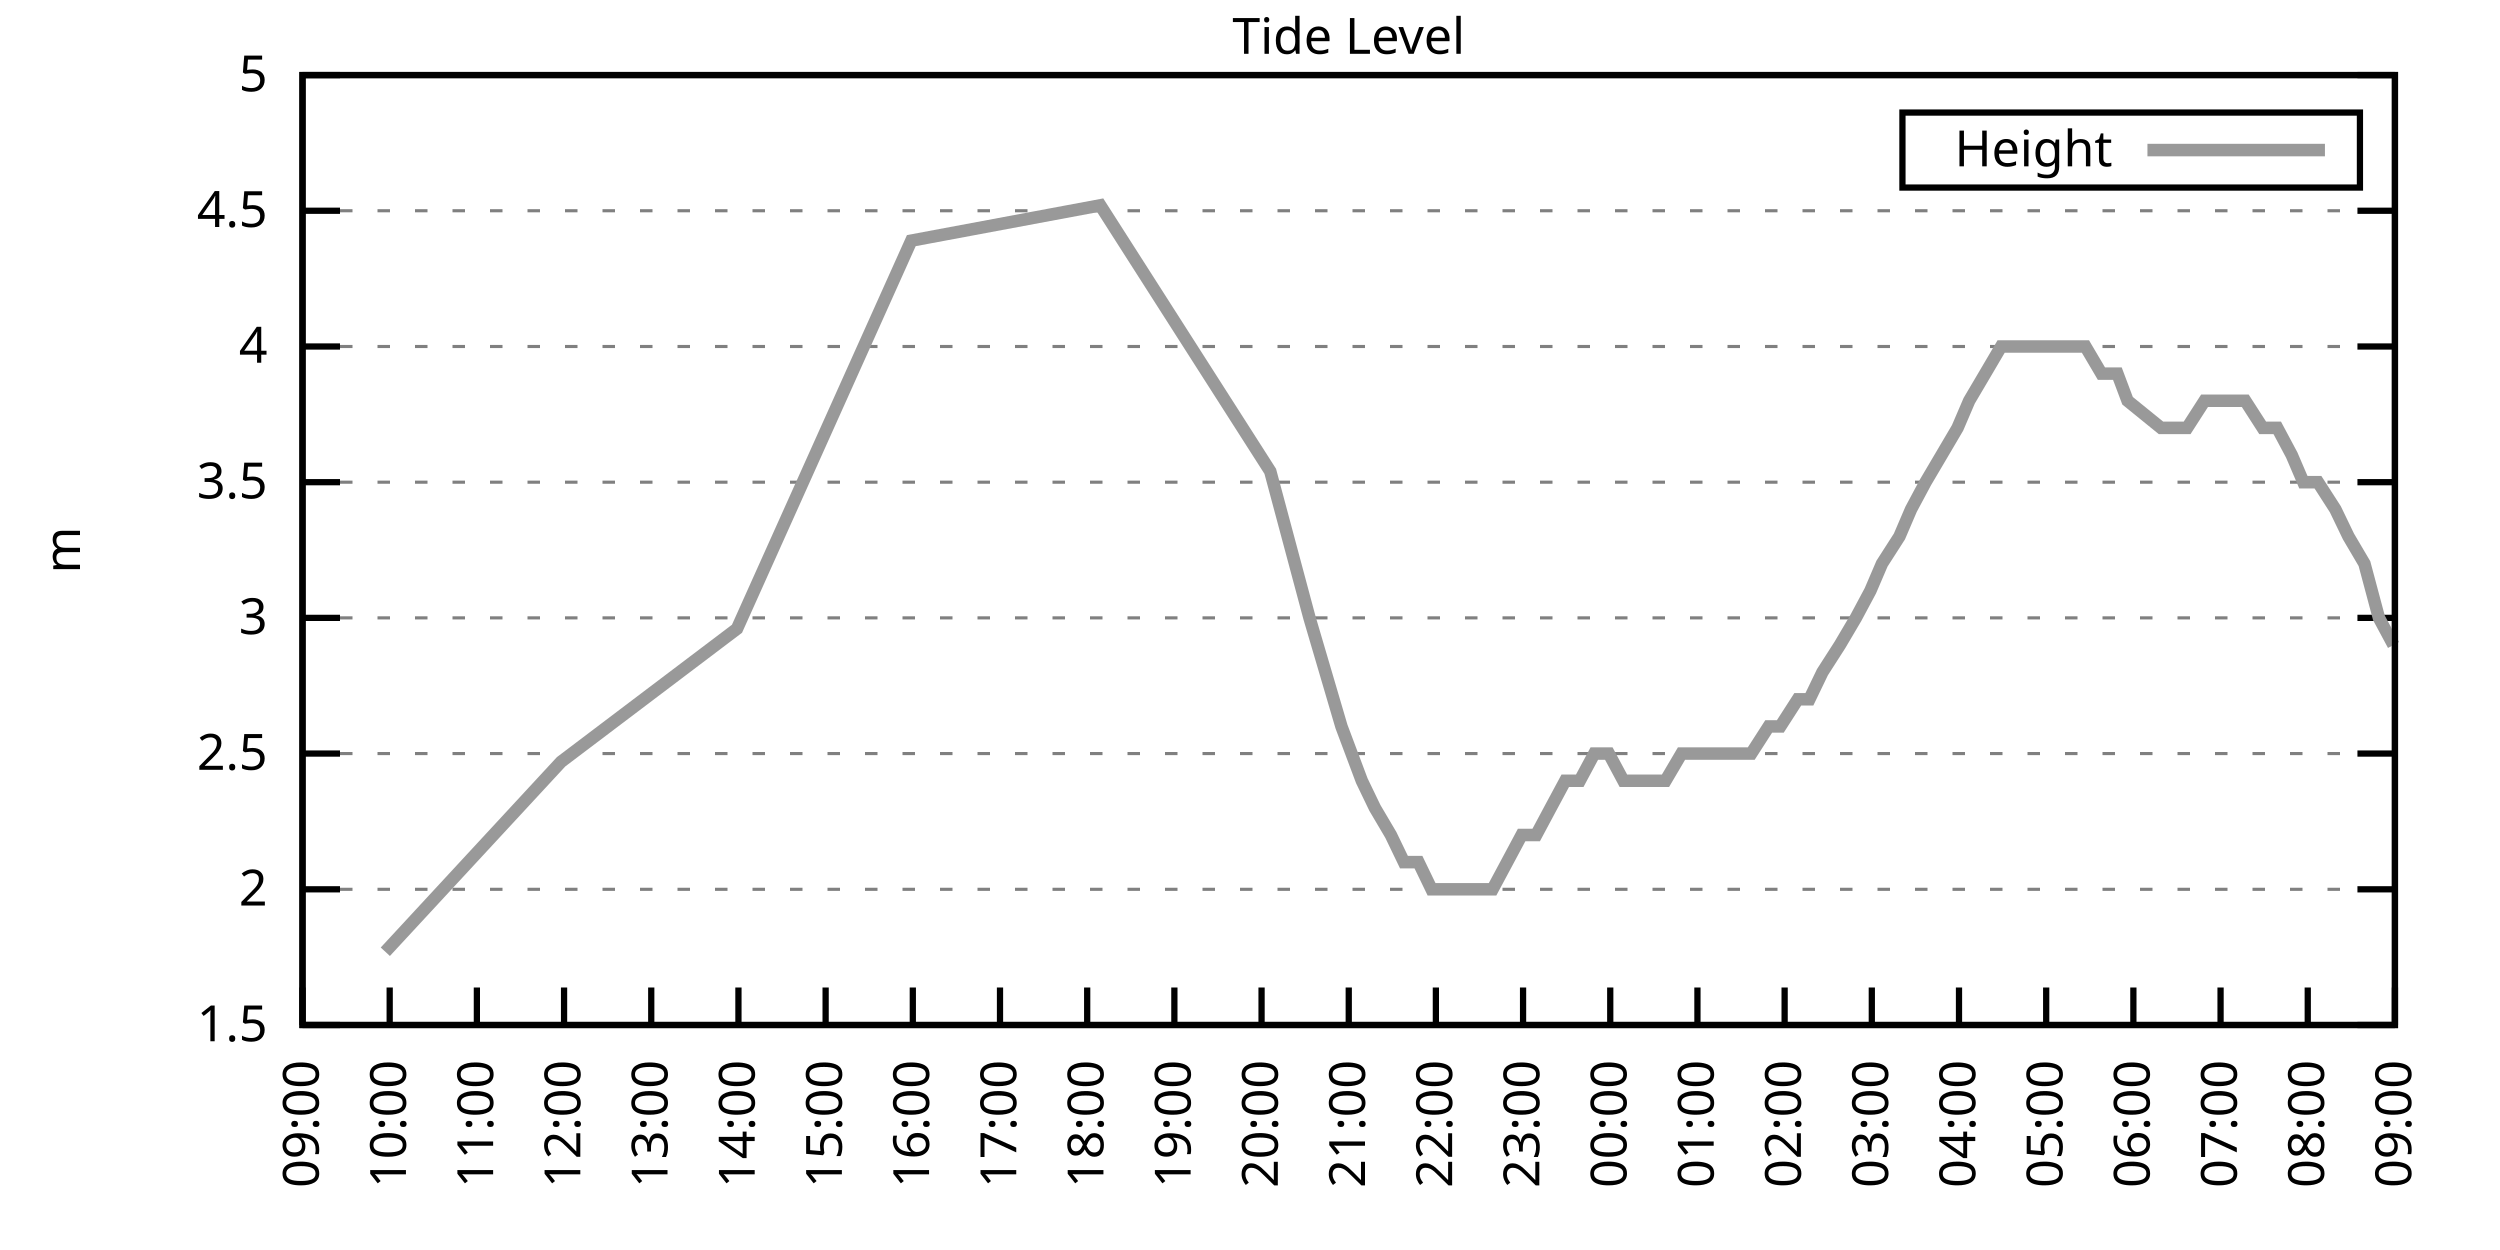
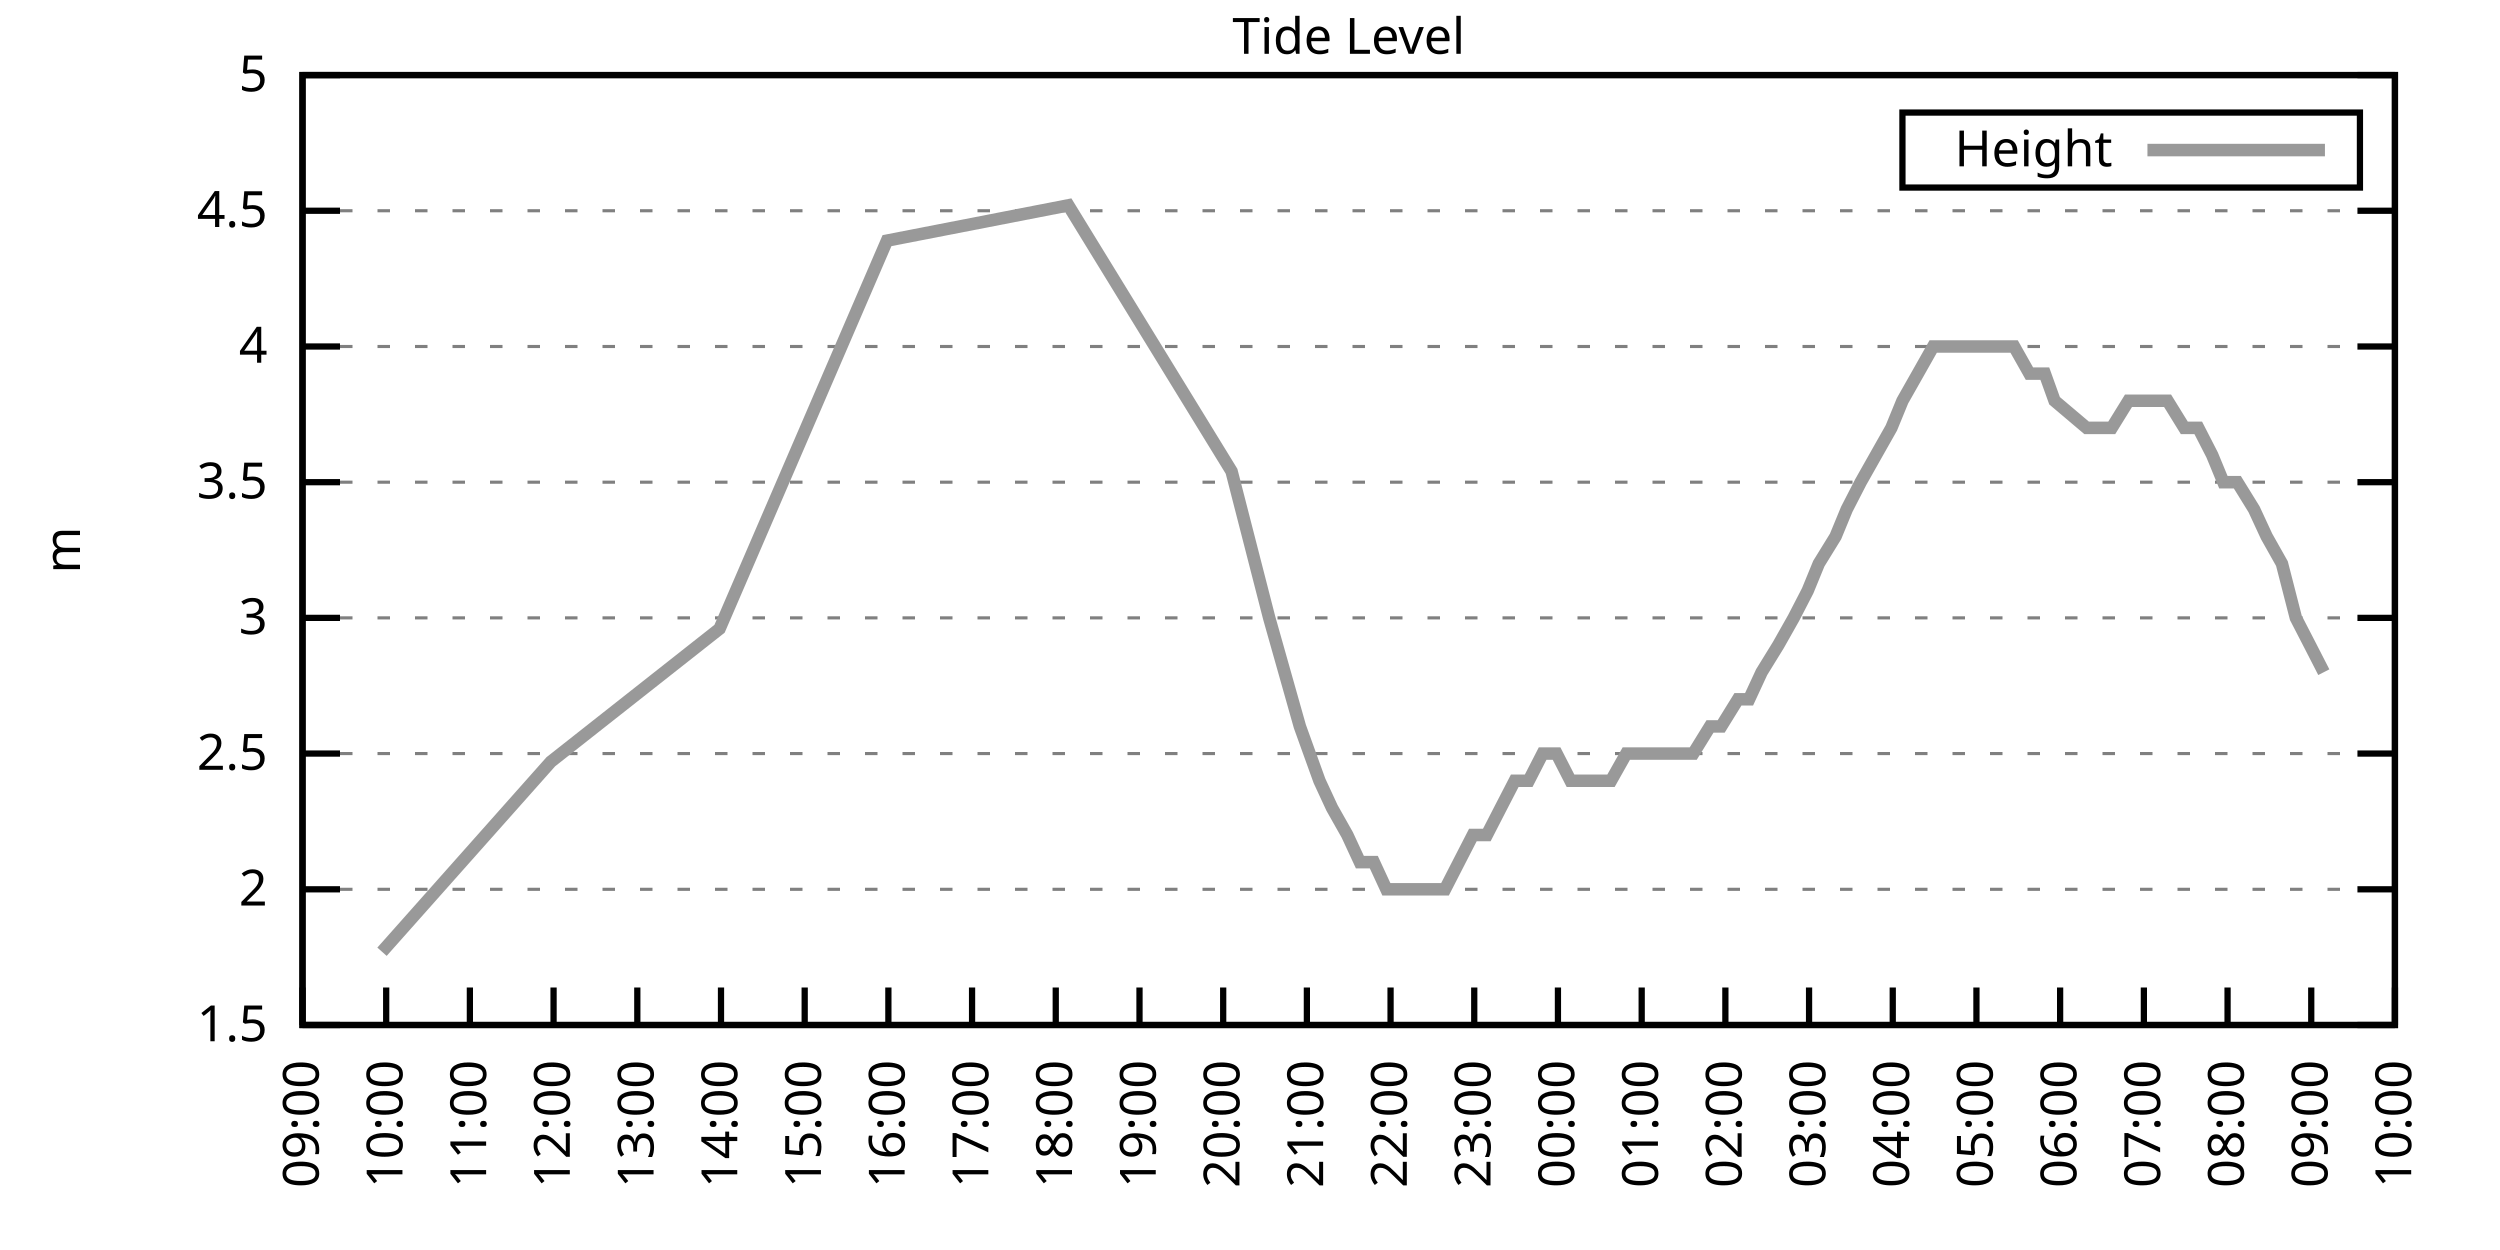
<svg xmlns="http://www.w3.org/2000/svg" xmlns:xlink="http://www.w3.org/1999/xlink" width="400" height="200" viewBox="0 0 400 200">
  <g id="gnuplot_canvas">
    <rect x="0" y="0" width="400" height="200" fill="none" />
    <defs>
      <circle id="gpDot" r="0.5" stroke-width="0.5" stroke="currentColor" />
      <path id="gpPt0" stroke-width="0.333" stroke="currentColor" d="M-1,0 h2 M0,-1 v2" />
      <path id="gpPt1" stroke-width="0.333" stroke="currentColor" d="M-1,-1 L1,1 M1,-1 L-1,1" />
      <path id="gpPt2" stroke-width="0.333" stroke="currentColor" d="M-1,0 L1,0 M0,-1 L0,1 M-1,-1 L1,1 M-1,1 L1,-1" />
      <rect id="gpPt3" stroke-width="0.333" stroke="currentColor" x="-1" y="-1" width="2" height="2" />
      <rect id="gpPt4" stroke-width="0.333" stroke="currentColor" fill="currentColor" x="-1" y="-1" width="2" height="2" />
      <circle id="gpPt5" stroke-width="0.333" stroke="currentColor" cx="0" cy="0" r="1" />
      <use xlink:href="#gpPt5" id="gpPt6" fill="currentColor" stroke="none" />
      <path id="gpPt7" stroke-width="0.333" stroke="currentColor" d="M0,-1.33 L-1.33,0.67 L1.33,0.67 z" />
      <use xlink:href="#gpPt7" id="gpPt8" fill="currentColor" stroke="none" />
      <use xlink:href="#gpPt7" id="gpPt9" stroke="currentColor" transform="rotate(180)" />
      <use xlink:href="#gpPt9" id="gpPt10" fill="currentColor" stroke="none" />
      <use xlink:href="#gpPt3" id="gpPt11" stroke="currentColor" transform="rotate(45)" />
      <use xlink:href="#gpPt11" id="gpPt12" fill="currentColor" stroke="none" />
      <path id="gpPt13" stroke-width="0.333" stroke="currentColor" d="M0,1.330 L1.265,0.411 L0.782,-1.067 L-0.782,-1.076 L-1.265,0.411 z" />
      <use xlink:href="#gpPt13" id="gpPt14" fill="currentColor" stroke="none" />
      <filter id="textbox" filterUnits="objectBoundingBox" x="0" y="0" height="1" width="1">
        <feFlood flood-color="white" flood-opacity="1" result="bgnd" />
        <feComposite in="SourceGraphic" in2="bgnd" operator="atop" />
      </filter>
      <filter id="greybox" filterUnits="objectBoundingBox" x="0" y="0" height="1" width="1">
        <feFlood flood-color="lightgrey" flood-opacity="1" result="grey" />
        <feComposite in="SourceGraphic" in2="grey" operator="atop" />
      </filter>
    </defs>
    <g fill="none" color="white" stroke="currentColor" stroke-width="1.00" stroke-linecap="butt" stroke-linejoin="miter">
</g>
    <g fill="none" color="black" stroke="currentColor" stroke-width="1.00" stroke-linecap="butt" stroke-linejoin="miter">
      <g stroke="none" shape-rendering="crispEdges">
        <polygon fill="rgb(255, 255, 255)" points="48.40,164.00 383.18,164.00 383.18,12.02 48.40,12.02 " />
      </g>
    </g>
    <g fill="none" color="black" stroke="currentColor" stroke-width="1.00" stroke-linecap="butt" stroke-linejoin="miter">
</g>
    <g fill="none" color="black" stroke="black" stroke-width="0.50" stroke-linecap="butt" stroke-linejoin="miter">
</g>
    <g fill="none" color="gray" stroke="currentColor" stroke-width="0.50" stroke-linecap="butt" stroke-linejoin="miter">
      <path stroke="gray" stroke-dasharray="2,4" class="gridline" d="M48.40,164.00 L383.19,164.00  " />
    </g>
    <g fill="none" color="gray" stroke="gray" stroke-width="1.00" stroke-linecap="butt" stroke-linejoin="miter">
</g>
    <g fill="none" color="black" stroke="currentColor" stroke-width="1.00" stroke-linecap="butt" stroke-linejoin="miter">
      <path stroke="black" d="M48.40,164.00 L54.40,164.00 M383.19,164.00 L377.19,164.00  " />
      <g transform="translate(42.80,166.60)" stroke="none" fill="black" font-family="Sans" font-size="8.00" text-anchor="end">
        <text>
          <tspan font-family="Sans"> 1.5</tspan>
        </text>
      </g>
    </g>
    <g fill="none" color="black" stroke="currentColor" stroke-width="1.00" stroke-linecap="butt" stroke-linejoin="miter">
</g>
    <g fill="none" color="black" stroke="black" stroke-width="0.50" stroke-linecap="butt" stroke-linejoin="miter">
</g>
    <g fill="none" color="gray" stroke="currentColor" stroke-width="0.50" stroke-linecap="butt" stroke-linejoin="miter">
      <path stroke="gray" stroke-dasharray="2,4" class="gridline" d="M48.40,142.29 L383.19,142.29  " />
    </g>
    <g fill="none" color="gray" stroke="gray" stroke-width="1.00" stroke-linecap="butt" stroke-linejoin="miter">
</g>
    <g fill="none" color="black" stroke="currentColor" stroke-width="1.00" stroke-linecap="butt" stroke-linejoin="miter">
      <path stroke="black" d="M48.40,142.29 L54.40,142.29 M383.19,142.29 L377.19,142.29  " />
      <g transform="translate(42.80,144.89)" stroke="none" fill="black" font-family="Sans" font-size="8.00" text-anchor="end">
        <text>
          <tspan font-family="Sans"> 2</tspan>
        </text>
      </g>
    </g>
    <g fill="none" color="black" stroke="currentColor" stroke-width="1.00" stroke-linecap="butt" stroke-linejoin="miter">
</g>
    <g fill="none" color="black" stroke="black" stroke-width="0.50" stroke-linecap="butt" stroke-linejoin="miter">
</g>
    <g fill="none" color="gray" stroke="currentColor" stroke-width="0.50" stroke-linecap="butt" stroke-linejoin="miter">
      <path stroke="gray" stroke-dasharray="2,4" class="gridline" d="M48.40,120.57 L383.19,120.57  " />
    </g>
    <g fill="none" color="gray" stroke="gray" stroke-width="1.00" stroke-linecap="butt" stroke-linejoin="miter">
</g>
    <g fill="none" color="black" stroke="currentColor" stroke-width="1.00" stroke-linecap="butt" stroke-linejoin="miter">
      <path stroke="black" d="M48.40,120.57 L54.40,120.57 M383.19,120.57 L377.19,120.57  " />
      <g transform="translate(42.80,123.17)" stroke="none" fill="black" font-family="Sans" font-size="8.00" text-anchor="end">
        <text>
          <tspan font-family="Sans"> 2.5</tspan>
        </text>
      </g>
    </g>
    <g fill="none" color="black" stroke="currentColor" stroke-width="1.00" stroke-linecap="butt" stroke-linejoin="miter">
</g>
    <g fill="none" color="black" stroke="black" stroke-width="0.50" stroke-linecap="butt" stroke-linejoin="miter">
</g>
    <g fill="none" color="gray" stroke="currentColor" stroke-width="0.50" stroke-linecap="butt" stroke-linejoin="miter">
      <path stroke="gray" stroke-dasharray="2,4" class="gridline" d="M48.40,98.86 L383.19,98.86  " />
    </g>
    <g fill="none" color="gray" stroke="gray" stroke-width="1.00" stroke-linecap="butt" stroke-linejoin="miter">
</g>
    <g fill="none" color="black" stroke="currentColor" stroke-width="1.00" stroke-linecap="butt" stroke-linejoin="miter">
      <path stroke="black" d="M48.40,98.86 L54.40,98.86 M383.19,98.86 L377.19,98.86  " />
      <g transform="translate(42.80,101.46)" stroke="none" fill="black" font-family="Sans" font-size="8.00" text-anchor="end">
        <text>
          <tspan font-family="Sans"> 3</tspan>
        </text>
      </g>
    </g>
    <g fill="none" color="black" stroke="currentColor" stroke-width="1.00" stroke-linecap="butt" stroke-linejoin="miter">
</g>
    <g fill="none" color="black" stroke="black" stroke-width="0.50" stroke-linecap="butt" stroke-linejoin="miter">
</g>
    <g fill="none" color="gray" stroke="currentColor" stroke-width="0.50" stroke-linecap="butt" stroke-linejoin="miter">
      <path stroke="gray" stroke-dasharray="2,4" class="gridline" d="M48.40,77.15 L383.19,77.15  " />
    </g>
    <g fill="none" color="gray" stroke="gray" stroke-width="1.00" stroke-linecap="butt" stroke-linejoin="miter">
</g>
    <g fill="none" color="black" stroke="currentColor" stroke-width="1.00" stroke-linecap="butt" stroke-linejoin="miter">
      <path stroke="black" d="M48.40,77.15 L54.40,77.15 M383.19,77.15 L377.19,77.15  " />
      <g transform="translate(42.80,79.75)" stroke="none" fill="black" font-family="Sans" font-size="8.00" text-anchor="end">
        <text>
          <tspan font-family="Sans"> 3.5</tspan>
        </text>
      </g>
    </g>
    <g fill="none" color="black" stroke="currentColor" stroke-width="1.00" stroke-linecap="butt" stroke-linejoin="miter">
</g>
    <g fill="none" color="black" stroke="black" stroke-width="0.50" stroke-linecap="butt" stroke-linejoin="miter">
</g>
    <g fill="none" color="gray" stroke="currentColor" stroke-width="0.50" stroke-linecap="butt" stroke-linejoin="miter">
      <path stroke="gray" stroke-dasharray="2,4" class="gridline" d="M48.40,55.44 L383.19,55.44  " />
    </g>
    <g fill="none" color="gray" stroke="gray" stroke-width="1.00" stroke-linecap="butt" stroke-linejoin="miter">
</g>
    <g fill="none" color="black" stroke="currentColor" stroke-width="1.00" stroke-linecap="butt" stroke-linejoin="miter">
      <path stroke="black" d="M48.40,55.44 L54.40,55.44 M383.19,55.44 L377.19,55.44  " />
      <g transform="translate(42.80,58.04)" stroke="none" fill="black" font-family="Sans" font-size="8.00" text-anchor="end">
        <text>
          <tspan font-family="Sans"> 4</tspan>
        </text>
      </g>
    </g>
    <g fill="none" color="black" stroke="currentColor" stroke-width="1.00" stroke-linecap="butt" stroke-linejoin="miter">
</g>
    <g fill="none" color="black" stroke="black" stroke-width="0.50" stroke-linecap="butt" stroke-linejoin="miter">
</g>
    <g fill="none" color="gray" stroke="currentColor" stroke-width="0.50" stroke-linecap="butt" stroke-linejoin="miter">
      <path stroke="gray" stroke-dasharray="2,4" class="gridline" d="M48.40,33.72 L383.19,33.72  " />
    </g>
    <g fill="none" color="gray" stroke="gray" stroke-width="1.00" stroke-linecap="butt" stroke-linejoin="miter">
</g>
    <g fill="none" color="black" stroke="currentColor" stroke-width="1.00" stroke-linecap="butt" stroke-linejoin="miter">
      <path stroke="black" d="M48.40,33.72 L54.40,33.72 M383.19,33.72 L377.19,33.72  " />
      <g transform="translate(42.80,36.32)" stroke="none" fill="black" font-family="Sans" font-size="8.00" text-anchor="end">
        <text>
          <tspan font-family="Sans"> 4.5</tspan>
        </text>
      </g>
    </g>
    <g fill="none" color="black" stroke="currentColor" stroke-width="1.00" stroke-linecap="butt" stroke-linejoin="miter">
</g>
    <g fill="none" color="black" stroke="black" stroke-width="0.50" stroke-linecap="butt" stroke-linejoin="miter">
</g>
    <g fill="none" color="gray" stroke="currentColor" stroke-width="0.50" stroke-linecap="butt" stroke-linejoin="miter">
      <path stroke="gray" stroke-dasharray="2,4" class="gridline" d="M48.40,12.01 L383.19,12.01  " />
    </g>
    <g fill="none" color="gray" stroke="gray" stroke-width="1.00" stroke-linecap="butt" stroke-linejoin="miter">
</g>
    <g fill="none" color="black" stroke="currentColor" stroke-width="1.00" stroke-linecap="butt" stroke-linejoin="miter">
      <path stroke="black" d="M48.40,12.01 L54.40,12.01 M383.19,12.01 L377.19,12.01  " />
      <g transform="translate(42.80,14.61)" stroke="none" fill="black" font-family="Sans" font-size="8.00" text-anchor="end">
        <text>
          <tspan font-family="Sans"> 5</tspan>
        </text>
      </g>
    </g>
    <g fill="none" color="black" stroke="currentColor" stroke-width="1.00" stroke-linecap="butt" stroke-linejoin="miter">
      <path stroke="black" d="M48.40,164.00 L48.40,158.00  " />
      <g transform="translate(51.00,169.60) rotate(270.00)" stroke="none" fill="black" font-family="Sans" font-size="8.00" text-anchor="end">
        <text>
          <tspan font-family="Sans">09:00</tspan>
        </text>
      </g>
    </g>
    <g fill="none" color="black" stroke="currentColor" stroke-width="1.00" stroke-linecap="butt" stroke-linejoin="miter">
-       <path stroke="black" d="M62.35,164.00 L62.35,158.00  " />
-       <g transform="translate(64.95,169.60) rotate(270.00)" stroke="none" fill="black" font-family="Sans" font-size="8.00" text-anchor="end">
+       <path stroke="black" d="M61.79,164.00 L61.79,158.00  " />
+       <g transform="translate(64.39,169.60) rotate(270.00)" stroke="none" fill="black" font-family="Sans" font-size="8.00" text-anchor="end">
        <text>
          <tspan font-family="Sans">10:00</tspan>
        </text>
      </g>
    </g>
    <g fill="none" color="black" stroke="currentColor" stroke-width="1.00" stroke-linecap="butt" stroke-linejoin="miter">
-       <path stroke="black" d="M76.30,164.00 L76.30,158.00  " />
-       <g transform="translate(78.90,169.60) rotate(270.00)" stroke="none" fill="black" font-family="Sans" font-size="8.00" text-anchor="end">
+       <path stroke="black" d="M75.18,164.00 L75.18,158.00  " />
+       <g transform="translate(77.78,169.60) rotate(270.00)" stroke="none" fill="black" font-family="Sans" font-size="8.00" text-anchor="end">
        <text>
          <tspan font-family="Sans">11:00</tspan>
        </text>
      </g>
    </g>
    <g fill="none" color="black" stroke="currentColor" stroke-width="1.00" stroke-linecap="butt" stroke-linejoin="miter">
-       <path stroke="black" d="M90.25,164.00 L90.25,158.00  " />
-       <g transform="translate(92.85,169.60) rotate(270.00)" stroke="none" fill="black" font-family="Sans" font-size="8.00" text-anchor="end">
+       <path stroke="black" d="M88.57,164.00 L88.57,158.00  " />
+       <g transform="translate(91.17,169.60) rotate(270.00)" stroke="none" fill="black" font-family="Sans" font-size="8.00" text-anchor="end">
        <text>
          <tspan font-family="Sans">12:00</tspan>
        </text>
      </g>
    </g>
    <g fill="none" color="black" stroke="currentColor" stroke-width="1.00" stroke-linecap="butt" stroke-linejoin="miter">
-       <path stroke="black" d="M104.20,164.00 L104.20,158.00  " />
-       <g transform="translate(106.80,169.60) rotate(270.00)" stroke="none" fill="black" font-family="Sans" font-size="8.00" text-anchor="end">
+       <path stroke="black" d="M101.97,164.00 L101.97,158.00  " />
+       <g transform="translate(104.57,169.60) rotate(270.00)" stroke="none" fill="black" font-family="Sans" font-size="8.00" text-anchor="end">
        <text>
          <tspan font-family="Sans">13:00</tspan>
        </text>
      </g>
    </g>
    <g fill="none" color="black" stroke="currentColor" stroke-width="1.00" stroke-linecap="butt" stroke-linejoin="miter">
-       <path stroke="black" d="M118.15,164.00 L118.15,158.00  " />
-       <g transform="translate(120.75,169.60) rotate(270.00)" stroke="none" fill="black" font-family="Sans" font-size="8.00" text-anchor="end">
+       <path stroke="black" d="M115.36,164.00 L115.36,158.00  " />
+       <g transform="translate(117.96,169.60) rotate(270.00)" stroke="none" fill="black" font-family="Sans" font-size="8.00" text-anchor="end">
        <text>
          <tspan font-family="Sans">14:00</tspan>
        </text>
      </g>
    </g>
    <g fill="none" color="black" stroke="currentColor" stroke-width="1.00" stroke-linecap="butt" stroke-linejoin="miter">
-       <path stroke="black" d="M132.10,164.00 L132.10,158.00  " />
-       <g transform="translate(134.70,169.60) rotate(270.00)" stroke="none" fill="black" font-family="Sans" font-size="8.00" text-anchor="end">
+       <path stroke="black" d="M128.75,164.00 L128.75,158.00  " />
+       <g transform="translate(131.35,169.60) rotate(270.00)" stroke="none" fill="black" font-family="Sans" font-size="8.00" text-anchor="end">
        <text>
          <tspan font-family="Sans">15:00</tspan>
        </text>
      </g>
    </g>
    <g fill="none" color="black" stroke="currentColor" stroke-width="1.00" stroke-linecap="butt" stroke-linejoin="miter">
-       <path stroke="black" d="M146.05,164.00 L146.05,158.00  " />
-       <g transform="translate(148.65,169.60) rotate(270.00)" stroke="none" fill="black" font-family="Sans" font-size="8.00" text-anchor="end">
+       <path stroke="black" d="M142.14,164.00 L142.14,158.00  " />
+       <g transform="translate(144.74,169.60) rotate(270.00)" stroke="none" fill="black" font-family="Sans" font-size="8.00" text-anchor="end">
        <text>
          <tspan font-family="Sans">16:00</tspan>
        </text>
      </g>
    </g>
    <g fill="none" color="black" stroke="currentColor" stroke-width="1.00" stroke-linecap="butt" stroke-linejoin="miter">
-       <path stroke="black" d="M160.00,164.00 L160.00,158.00  " />
-       <g transform="translate(162.60,169.60) rotate(270.00)" stroke="none" fill="black" font-family="Sans" font-size="8.00" text-anchor="end">
+       <path stroke="black" d="M155.53,164.00 L155.53,158.00  " />
+       <g transform="translate(158.13,169.60) rotate(270.00)" stroke="none" fill="black" font-family="Sans" font-size="8.00" text-anchor="end">
        <text>
          <tspan font-family="Sans">17:00</tspan>
        </text>
      </g>
    </g>
    <g fill="none" color="black" stroke="currentColor" stroke-width="1.00" stroke-linecap="butt" stroke-linejoin="miter">
-       <path stroke="black" d="M173.95,164.00 L173.95,158.00  " />
-       <g transform="translate(176.55,169.60) rotate(270.00)" stroke="none" fill="black" font-family="Sans" font-size="8.00" text-anchor="end">
+       <path stroke="black" d="M168.92,164.00 L168.92,158.00  " />
+       <g transform="translate(171.52,169.60) rotate(270.00)" stroke="none" fill="black" font-family="Sans" font-size="8.00" text-anchor="end">
        <text>
          <tspan font-family="Sans">18:00</tspan>
        </text>
      </g>
    </g>
    <g fill="none" color="black" stroke="currentColor" stroke-width="1.00" stroke-linecap="butt" stroke-linejoin="miter">
-       <path stroke="black" d="M187.90,164.00 L187.90,158.00  " />
-       <g transform="translate(190.50,169.60) rotate(270.00)" stroke="none" fill="black" font-family="Sans" font-size="8.00" text-anchor="end">
+       <path stroke="black" d="M182.32,164.00 L182.32,158.00  " />
+       <g transform="translate(184.92,169.60) rotate(270.00)" stroke="none" fill="black" font-family="Sans" font-size="8.00" text-anchor="end">
        <text>
          <tspan font-family="Sans">19:00</tspan>
        </text>
      </g>
    </g>
    <g fill="none" color="black" stroke="currentColor" stroke-width="1.00" stroke-linecap="butt" stroke-linejoin="miter">
-       <path stroke="black" d="M201.85,164.00 L201.85,158.00  " />
-       <g transform="translate(204.45,169.60) rotate(270.00)" stroke="none" fill="black" font-family="Sans" font-size="8.00" text-anchor="end">
+       <path stroke="black" d="M195.71,164.00 L195.71,158.00  " />
+       <g transform="translate(198.31,169.60) rotate(270.00)" stroke="none" fill="black" font-family="Sans" font-size="8.00" text-anchor="end">
        <text>
          <tspan font-family="Sans">20:00</tspan>
        </text>
      </g>
    </g>
    <g fill="none" color="black" stroke="currentColor" stroke-width="1.00" stroke-linecap="butt" stroke-linejoin="miter">
-       <path stroke="black" d="M215.80,164.00 L215.80,158.00  " />
-       <g transform="translate(218.40,169.60) rotate(270.00)" stroke="none" fill="black" font-family="Sans" font-size="8.00" text-anchor="end">
+       <path stroke="black" d="M209.10,164.00 L209.10,158.00  " />
+       <g transform="translate(211.70,169.60) rotate(270.00)" stroke="none" fill="black" font-family="Sans" font-size="8.00" text-anchor="end">
        <text>
          <tspan font-family="Sans">21:00</tspan>
        </text>
      </g>
    </g>
    <g fill="none" color="black" stroke="currentColor" stroke-width="1.00" stroke-linecap="butt" stroke-linejoin="miter">
-       <path stroke="black" d="M229.74,164.00 L229.74,158.00  " />
-       <g transform="translate(232.34,169.60) rotate(270.00)" stroke="none" fill="black" font-family="Sans" font-size="8.00" text-anchor="end">
+       <path stroke="black" d="M222.49,164.00 L222.49,158.00  " />
+       <g transform="translate(225.09,169.60) rotate(270.00)" stroke="none" fill="black" font-family="Sans" font-size="8.00" text-anchor="end">
        <text>
          <tspan font-family="Sans">22:00</tspan>
        </text>
      </g>
    </g>
    <g fill="none" color="black" stroke="currentColor" stroke-width="1.00" stroke-linecap="butt" stroke-linejoin="miter">
-       <path stroke="black" d="M243.69,164.00 L243.69,158.00  " />
-       <g transform="translate(246.29,169.60) rotate(270.00)" stroke="none" fill="black" font-family="Sans" font-size="8.00" text-anchor="end">
+       <path stroke="black" d="M235.88,164.00 L235.88,158.00  " />
+       <g transform="translate(238.48,169.60) rotate(270.00)" stroke="none" fill="black" font-family="Sans" font-size="8.00" text-anchor="end">
        <text>
          <tspan font-family="Sans">23:00</tspan>
        </text>
      </g>
    </g>
    <g fill="none" color="black" stroke="currentColor" stroke-width="1.00" stroke-linecap="butt" stroke-linejoin="miter">
-       <path stroke="black" d="M257.64,164.00 L257.64,158.00  " />
-       <g transform="translate(260.24,169.60) rotate(270.00)" stroke="none" fill="black" font-family="Sans" font-size="8.00" text-anchor="end">
+       <path stroke="black" d="M249.27,164.00 L249.27,158.00  " />
+       <g transform="translate(251.87,169.60) rotate(270.00)" stroke="none" fill="black" font-family="Sans" font-size="8.00" text-anchor="end">
        <text>
          <tspan font-family="Sans">00:00</tspan>
        </text>
      </g>
    </g>
    <g fill="none" color="black" stroke="currentColor" stroke-width="1.00" stroke-linecap="butt" stroke-linejoin="miter">
-       <path stroke="black" d="M271.59,164.00 L271.59,158.00  " />
-       <g transform="translate(274.19,169.60) rotate(270.00)" stroke="none" fill="black" font-family="Sans" font-size="8.00" text-anchor="end">
+       <path stroke="black" d="M262.67,164.00 L262.67,158.00  " />
+       <g transform="translate(265.27,169.60) rotate(270.00)" stroke="none" fill="black" font-family="Sans" font-size="8.00" text-anchor="end">
        <text>
          <tspan font-family="Sans">01:00</tspan>
        </text>
      </g>
    </g>
    <g fill="none" color="black" stroke="currentColor" stroke-width="1.00" stroke-linecap="butt" stroke-linejoin="miter">
-       <path stroke="black" d="M285.54,164.00 L285.54,158.00  " />
-       <g transform="translate(288.14,169.60) rotate(270.00)" stroke="none" fill="black" font-family="Sans" font-size="8.00" text-anchor="end">
+       <path stroke="black" d="M276.06,164.00 L276.06,158.00  " />
+       <g transform="translate(278.66,169.60) rotate(270.00)" stroke="none" fill="black" font-family="Sans" font-size="8.00" text-anchor="end">
        <text>
          <tspan font-family="Sans">02:00</tspan>
        </text>
      </g>
    </g>
    <g fill="none" color="black" stroke="currentColor" stroke-width="1.00" stroke-linecap="butt" stroke-linejoin="miter">
-       <path stroke="black" d="M299.49,164.00 L299.49,158.00  " />
-       <g transform="translate(302.09,169.60) rotate(270.00)" stroke="none" fill="black" font-family="Sans" font-size="8.00" text-anchor="end">
+       <path stroke="black" d="M289.45,164.00 L289.45,158.00  " />
+       <g transform="translate(292.05,169.60) rotate(270.00)" stroke="none" fill="black" font-family="Sans" font-size="8.00" text-anchor="end">
        <text>
          <tspan font-family="Sans">03:00</tspan>
        </text>
      </g>
    </g>
    <g fill="none" color="black" stroke="currentColor" stroke-width="1.00" stroke-linecap="butt" stroke-linejoin="miter">
-       <path stroke="black" d="M313.44,164.00 L313.44,158.00  " />
-       <g transform="translate(316.04,169.60) rotate(270.00)" stroke="none" fill="black" font-family="Sans" font-size="8.00" text-anchor="end">
+       <path stroke="black" d="M302.84,164.00 L302.84,158.00  " />
+       <g transform="translate(305.44,169.60) rotate(270.00)" stroke="none" fill="black" font-family="Sans" font-size="8.00" text-anchor="end">
        <text>
          <tspan font-family="Sans">04:00</tspan>
        </text>
      </g>
    </g>
    <g fill="none" color="black" stroke="currentColor" stroke-width="1.00" stroke-linecap="butt" stroke-linejoin="miter">
-       <path stroke="black" d="M327.39,164.00 L327.39,158.00  " />
-       <g transform="translate(329.99,169.60) rotate(270.00)" stroke="none" fill="black" font-family="Sans" font-size="8.00" text-anchor="end">
+       <path stroke="black" d="M316.23,164.00 L316.23,158.00  " />
+       <g transform="translate(318.83,169.60) rotate(270.00)" stroke="none" fill="black" font-family="Sans" font-size="8.00" text-anchor="end">
        <text>
          <tspan font-family="Sans">05:00</tspan>
        </text>
      </g>
    </g>
    <g fill="none" color="black" stroke="currentColor" stroke-width="1.00" stroke-linecap="butt" stroke-linejoin="miter">
-       <path stroke="black" d="M341.34,164.00 L341.34,158.00  " />
-       <g transform="translate(343.94,169.60) rotate(270.00)" stroke="none" fill="black" font-family="Sans" font-size="8.00" text-anchor="end">
+       <path stroke="black" d="M329.62,164.00 L329.62,158.00  " />
+       <g transform="translate(332.22,169.60) rotate(270.00)" stroke="none" fill="black" font-family="Sans" font-size="8.00" text-anchor="end">
        <text>
          <tspan font-family="Sans">06:00</tspan>
        </text>
      </g>
    </g>
    <g fill="none" color="black" stroke="currentColor" stroke-width="1.00" stroke-linecap="butt" stroke-linejoin="miter">
-       <path stroke="black" d="M355.29,164.00 L355.29,158.00  " />
-       <g transform="translate(357.89,169.60) rotate(270.00)" stroke="none" fill="black" font-family="Sans" font-size="8.00" text-anchor="end">
+       <path stroke="black" d="M343.02,164.00 L343.02,158.00  " />
+       <g transform="translate(345.62,169.60) rotate(270.00)" stroke="none" fill="black" font-family="Sans" font-size="8.00" text-anchor="end">
        <text>
          <tspan font-family="Sans">07:00</tspan>
        </text>
      </g>
    </g>
    <g fill="none" color="black" stroke="currentColor" stroke-width="1.00" stroke-linecap="butt" stroke-linejoin="miter">
-       <path stroke="black" d="M369.24,164.00 L369.24,158.00  " />
-       <g transform="translate(371.84,169.60) rotate(270.00)" stroke="none" fill="black" font-family="Sans" font-size="8.00" text-anchor="end">
+       <path stroke="black" d="M356.41,164.00 L356.41,158.00  " />
+       <g transform="translate(359.01,169.60) rotate(270.00)" stroke="none" fill="black" font-family="Sans" font-size="8.00" text-anchor="end">
        <text>
          <tspan font-family="Sans">08:00</tspan>
+         </text>
+       </g>
+     </g>
+     <g fill="none" color="black" stroke="currentColor" stroke-width="1.00" stroke-linecap="butt" stroke-linejoin="miter">
+       <path stroke="black" d="M369.80,164.00 L369.80,158.00  " />
+       <g transform="translate(372.40,169.60) rotate(270.00)" stroke="none" fill="black" font-family="Sans" font-size="8.00" text-anchor="end">
+         <text>
+           <tspan font-family="Sans">09:00</tspan>
        </text>
      </g>
    </g>
    <g fill="none" color="black" stroke="currentColor" stroke-width="1.00" stroke-linecap="butt" stroke-linejoin="miter">
      <path stroke="black" d="M383.19,164.00 L383.19,158.00  " />
      <g transform="translate(385.79,169.60) rotate(270.00)" stroke="none" fill="black" font-family="Sans" font-size="8.00" text-anchor="end">
        <text>
-           <tspan font-family="Sans">09:00</tspan>
+           <tspan font-family="Sans">10:00</tspan>
        </text>
      </g>
    </g>
    <g fill="none" color="black" stroke="currentColor" stroke-width="1.00" stroke-linecap="butt" stroke-linejoin="miter">
</g>
    <g fill="none" color="black" stroke="currentColor" stroke-width="1.00" stroke-linecap="butt" stroke-linejoin="miter">
      <path stroke="black" d="M48.40,12.01 L48.40,164.00 L383.19,164.00 L383.19,12.01 L48.40,12.01 Z  " />
    </g>
    <g fill="none" color="black" stroke="currentColor" stroke-width="1.00" stroke-linecap="butt" stroke-linejoin="miter">
</g>
    <g fill="none" color="black" stroke="currentColor" stroke-width="1.00" stroke-linecap="butt" stroke-linejoin="miter">
      <path stroke="black" d="M304.39,30.01 L304.39,18.01 L377.59,18.01 L377.59,30.01 L304.39,30.01 Z  " />
    </g>
    <g id="Tide_level_plot_1">
      <g fill="none" color="white" stroke="black" stroke-width="2.00" stroke-linecap="butt" stroke-linejoin="miter">
</g>
      <g fill="none" color="black" stroke="currentColor" stroke-width="2.00" stroke-linecap="butt" stroke-linejoin="miter">
        <g transform="translate(337.99,26.61)" stroke="none" fill="black" font-family="Sans" font-size="8.00" text-anchor="end">
          <text>
            <tspan font-family="Sans">Height</tspan>
          </text>
        </g>
      </g>
      <g fill="none" color="black" stroke="currentColor" stroke-width="2.00" stroke-linecap="butt" stroke-linejoin="miter">
-         <path stroke="rgb(153, 153, 153)" d="M343.59,24.01 L371.99,24.01 M61.65,152.28 L89.78,121.88 L117.92,100.60 L145.81,38.50 L176.04,32.85 L203.24,75.41   L209.52,98.86 L214.63,116.23 L217.89,124.92 L219.98,129.26 L222.54,133.60 L224.63,137.94 L226.95,137.94 L229.05,142.29   L231.37,142.29 L233.70,142.29 L236.02,142.29 L238.81,142.29 L241.14,137.94 L243.46,133.60 L245.79,133.60 L248.11,129.26   L250.44,124.92 L252.76,124.92 L255.09,120.57 L257.41,120.57 L259.74,124.92 L262.06,124.92 L264.15,124.92 L266.48,124.92   L269.04,120.57 L271.13,120.57 L273.22,120.57 L275.78,120.57 L278.34,120.57 L280.20,120.57 L282.99,116.23 L284.85,116.23   L287.64,111.89 L289.50,111.89 L291.59,107.55 L294.38,103.20 L296.94,98.86 L299.26,94.52 L301.12,90.18 L303.91,85.83   L305.77,81.49 L308.09,77.15 L310.65,72.81 L313.21,68.46 L315.07,64.12 L317.63,59.78 L320.18,55.44 L322.51,55.44   L324.37,55.44 L327.16,55.44 L328.79,55.44 L331.34,55.44 L333.67,55.44 L336.23,59.78 L338.78,59.78 L340.41,64.12   L345.76,68.46 L347.62,68.46 L349.94,68.46 L352.73,64.12 L354.83,64.12 L357.15,64.12 L359.24,64.12 L362.03,68.46   L364.36,68.46 L366.68,72.81 L368.54,77.15 L370.87,77.15 L373.66,81.49 L375.75,85.83 L378.31,90.18 L380.63,98.86   L382.96,103.20  " />
+         <path stroke="rgb(153, 153, 153)" d="M343.59,24.01 L371.99,24.01 M61.12,152.28 L88.13,121.88 L115.13,100.60 L141.92,38.50 L170.93,32.85 L197.05,75.41   L203.07,98.86 L207.98,116.23 L211.11,124.92 L213.12,129.26 L215.57,133.60 L217.58,137.94 L219.81,137.94 L221.82,142.29   L224.05,142.29 L226.29,142.29 L228.52,142.29 L231.20,142.29 L233.43,137.94 L235.66,133.60 L237.89,133.60 L240.12,129.26   L242.36,124.92 L244.59,124.92 L246.82,120.57 L249.05,120.57 L251.28,124.92 L253.51,124.92 L255.52,124.92 L257.76,124.92   L260.21,120.57 L262.22,120.57 L264.23,120.57 L266.68,120.57 L269.14,120.57 L270.92,120.57 L273.60,116.23 L275.39,116.23   L278.07,111.89 L279.85,111.89 L281.86,107.55 L284.54,103.20 L286.99,98.86 L289.23,94.52 L291.01,90.18 L293.69,85.83   L295.48,81.49 L297.71,77.15 L300.16,72.81 L302.62,68.46 L304.40,64.12 L306.86,59.78 L309.31,55.44 L311.54,55.44   L313.33,55.44 L316.01,55.44 L317.57,55.44 L320.03,55.44 L322.26,55.44 L324.71,59.78 L327.17,59.78 L328.73,64.12   L333.86,68.46 L335.65,68.46 L337.88,68.46 L340.56,64.12 L342.57,64.12 L344.80,64.12 L346.81,64.12 L349.49,68.46   L351.72,68.46 L353.95,72.81 L355.74,77.15 L357.97,77.15 L360.65,81.49 L362.66,85.83 L365.11,90.18 L367.34,98.86   L369.58,103.20 L371.81,107.55  " />
      </g>
    </g>
    <g fill="none" color="black" stroke="currentColor" stroke-width="2.00" stroke-linecap="butt" stroke-linejoin="miter">
</g>
    <g fill="none" color="black" stroke="black" stroke-width="1.00" stroke-linecap="butt" stroke-linejoin="miter">
</g>
    <g fill="none" color="black" stroke="currentColor" stroke-width="1.00" stroke-linecap="butt" stroke-linejoin="miter">
      <path stroke="black" d="M48.40,12.01 L48.40,164.00 L383.19,164.00 L383.19,12.01 L48.40,12.01 Z  " />
      <g transform="translate(12.80,88.01) rotate(270.00)" stroke="none" fill="black" font-family="Sans" font-size="8.00" text-anchor="middle">
        <text>
          <tspan font-family="Sans">m</tspan>
        </text>
      </g>
    </g>
    <g fill="none" color="black" stroke="currentColor" stroke-width="1.00" stroke-linecap="butt" stroke-linejoin="miter">
</g>
    <g fill="none" color="black" stroke="currentColor" stroke-width="1.00" stroke-linecap="butt" stroke-linejoin="miter">
      <g transform="translate(215.79,8.61)" stroke="none" fill="black" font-family="Sans" font-size="8.00" text-anchor="middle">
        <text>
          <tspan font-family="Sans">Tide Level</tspan>
        </text>
      </g>
    </g>
    <g fill="none" color="black" stroke="currentColor" stroke-width="1.00" stroke-linecap="butt" stroke-linejoin="miter">
</g>
  </g>
</svg>
